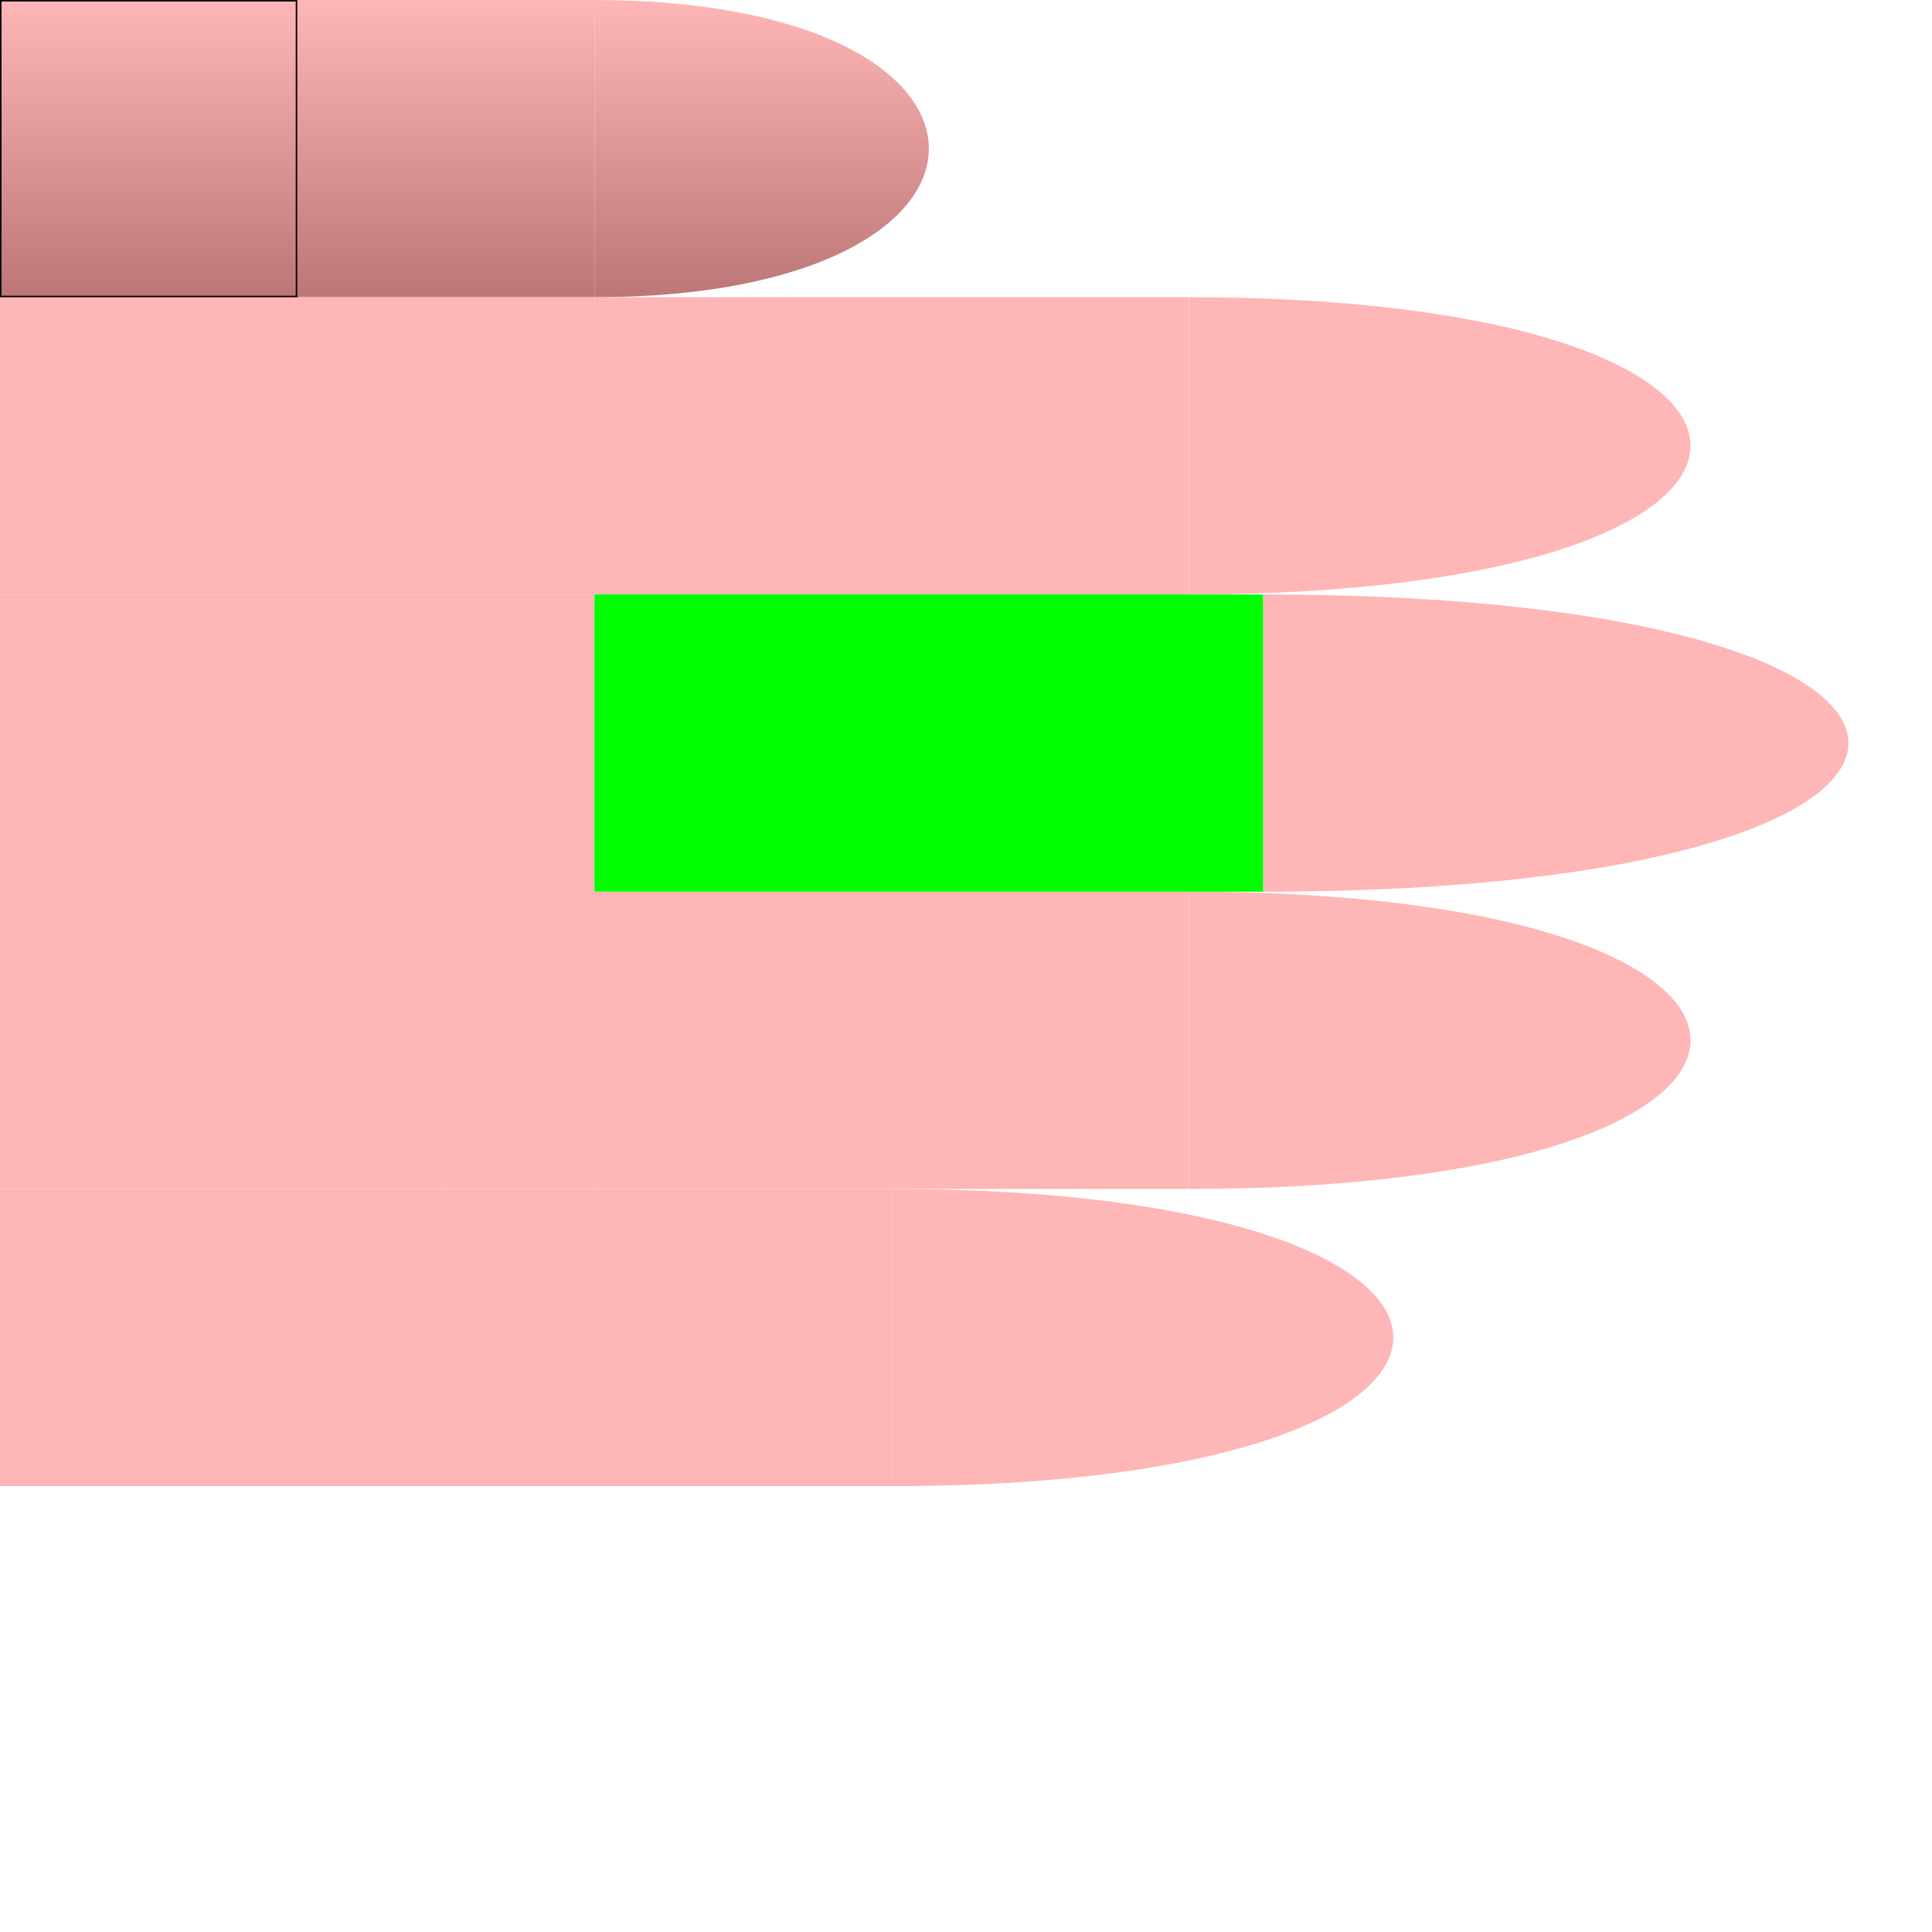
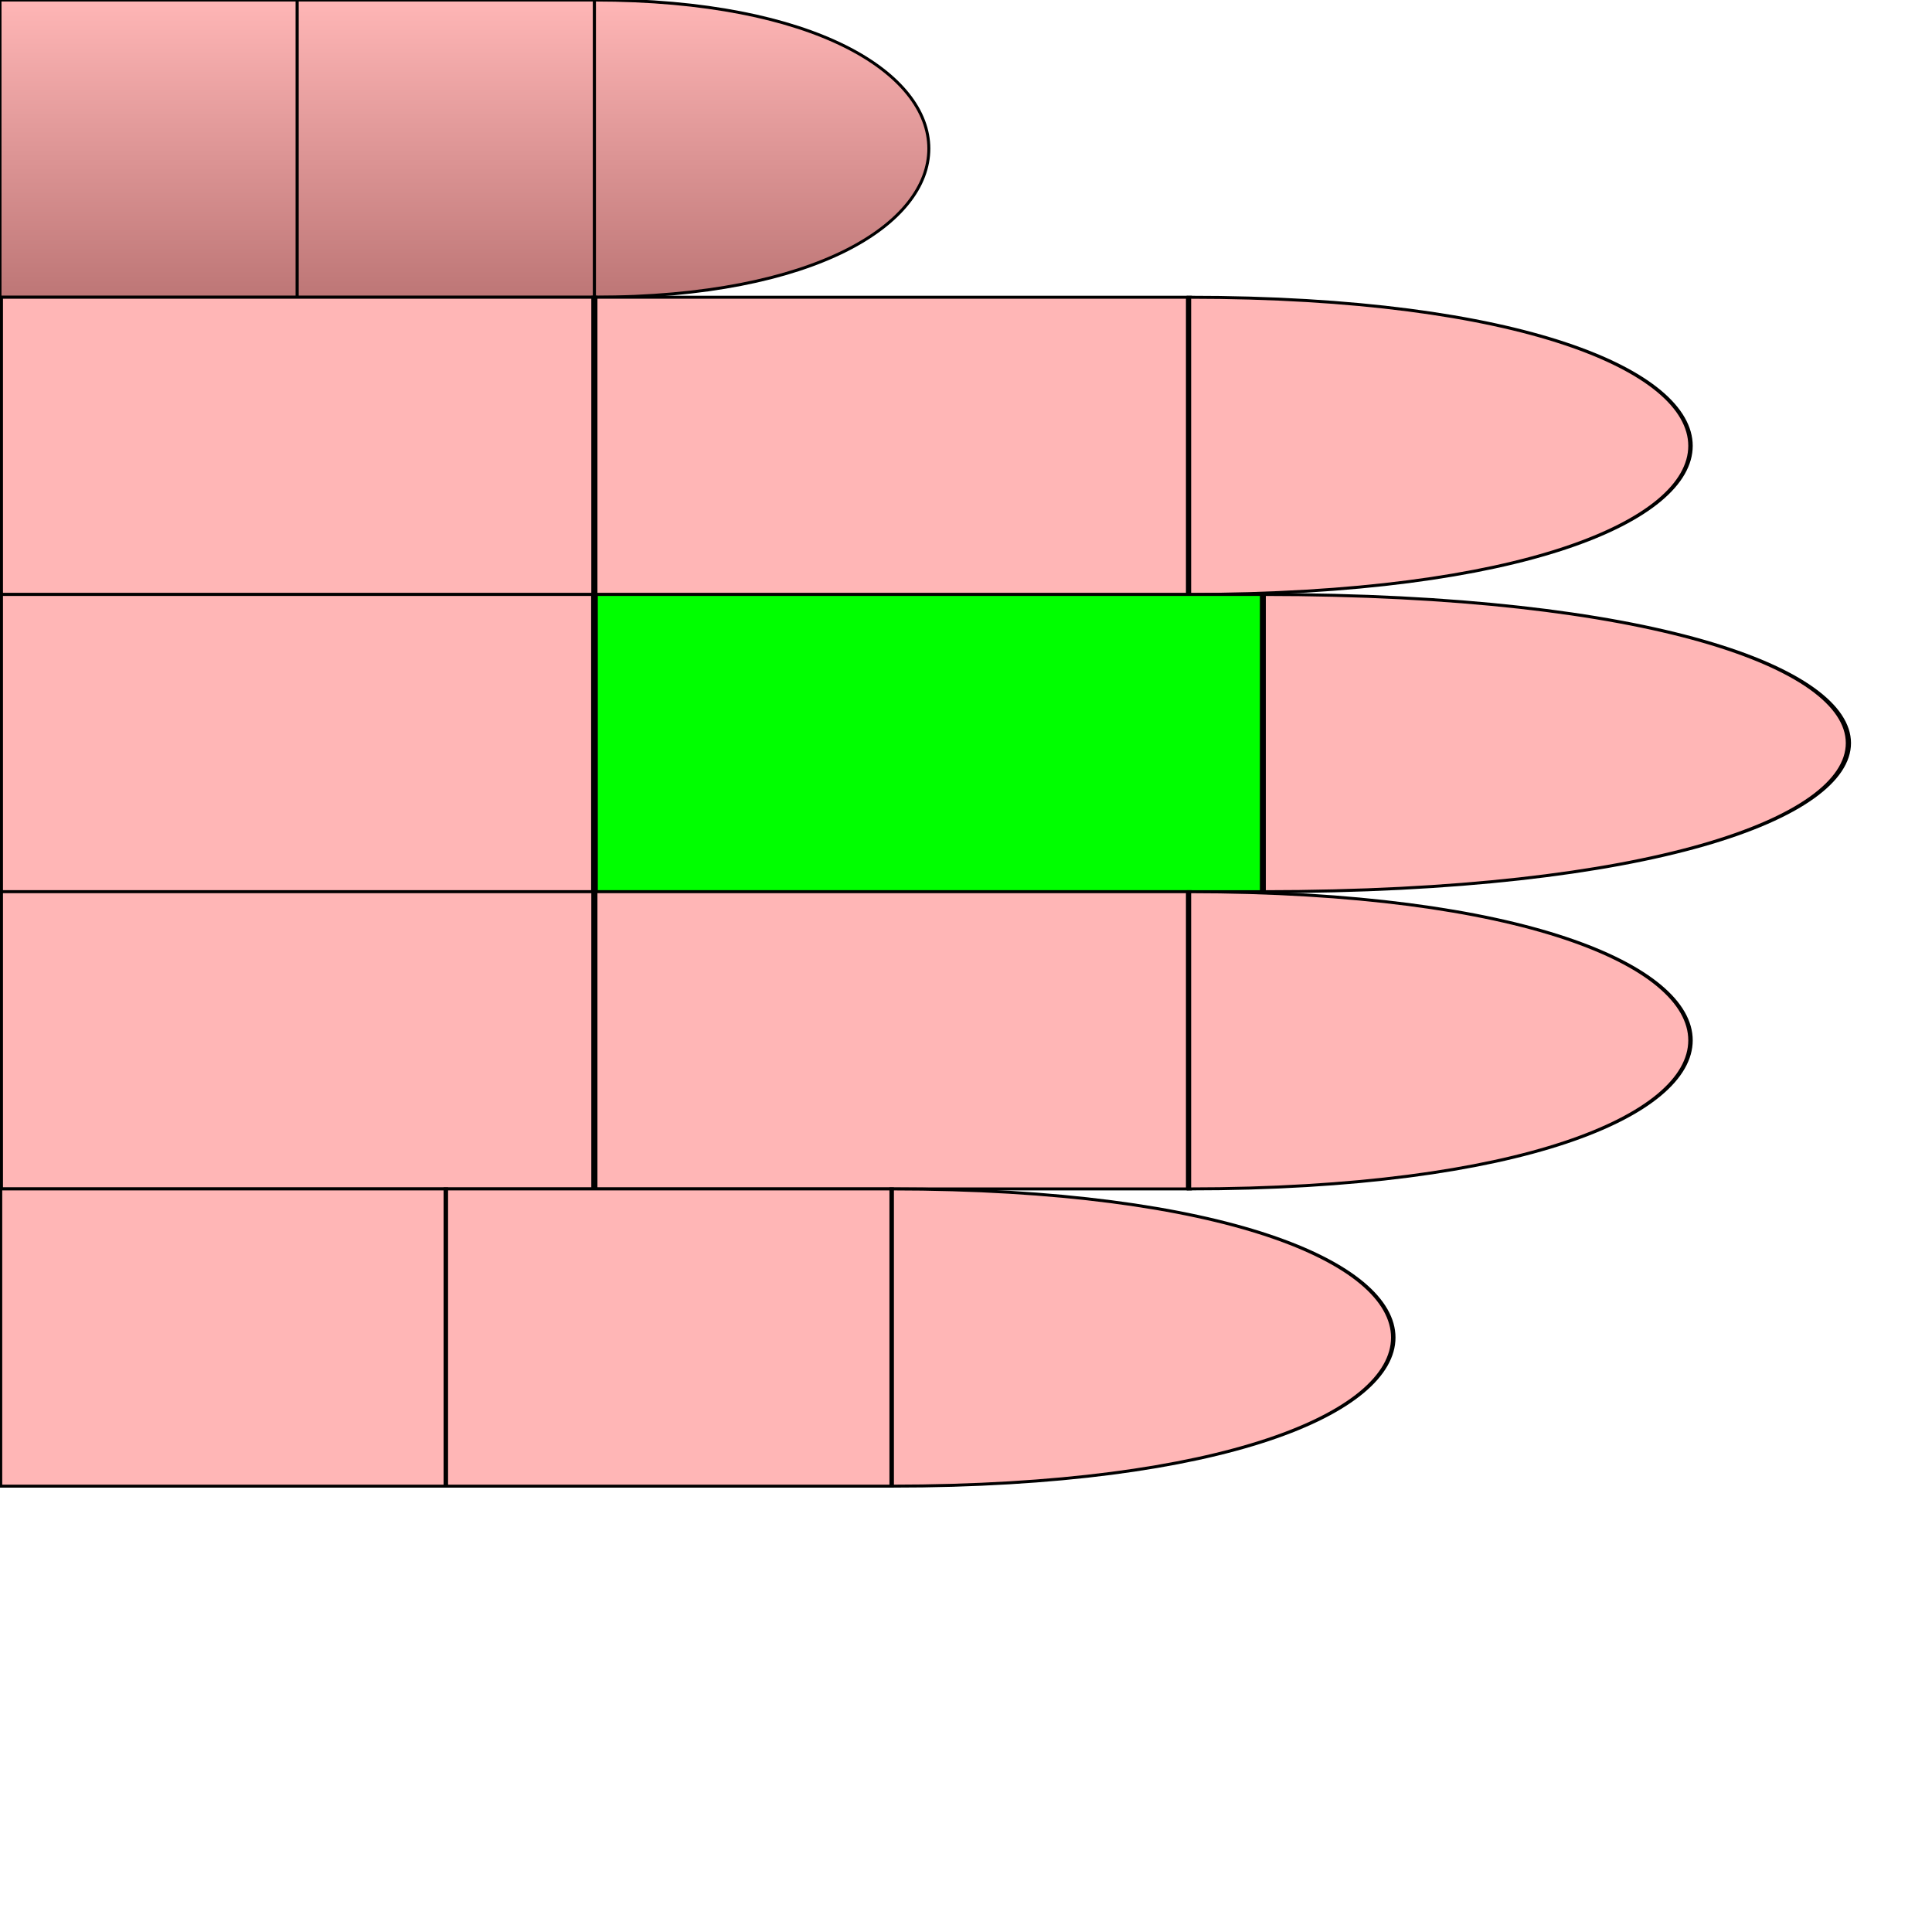
<svg xmlns="http://www.w3.org/2000/svg" id="chord-hand" viewBox="0 0 65 65" fill="none">
  <style>
+         #hand g use {
+             stroke: #000;
+             stroke-width: 0.1px;
+         }
        #thumb {
            fill: url("#thumbGradient");
        }
        #index {
            fill: #ffb6b6ff;
        }
        #middle {
            fill: #ffb6b6ff;
        }
        #ring {
            fill: #ffb6b6ff;
        }
        #pinky {
            fill: #ffb6b6ff;
        }
    #middle #mf {
        fill: #0F0F;
        False {
            True {stroke: #00F; stroke-width: 2px;}
            False {stroke: #000; stroke-width: 0.1px}
        }
    }</style>
  <defs>
    <linearGradient id="thumbGradient" x1="1" x2="1" y1="0" y2="1">
      <stop offset="0%" stop-color="#ffb6b6ff" />
      <stop offset="100%" stop-color="#BD7676" />
    </linearGradient>
    <path id="phalange" d="                 M 0 0                  L 10 0                 L 10 10                 L 0 10                 Z" stroke-width="useCurrent" stroke="useCurrent" />
    <path id="tip" d="                 M 0 0                  C 15 0, 15 10, 0 10                 L 0 10                 Z" stroke-width="useCurrent" stroke="useCurrent" />
-     <g id="hand" viewBox="0 0 50 50" x="0" y="0">
-       <g id="thumb">
-         <use id="me" href="#phalange" stroke="#000" stroke-width="0.1px" transform="translate(0,0) scale(1,1) " />
-         <use id="mf" href="#phalange" transform="translate(10,0) scale(1,1) " />
-         <use id="pf" href="#tip" transform="translate(20,0) scale(1,1) " />
-       </g>
-       <g id="index" transform="translate(0,10)">
-         <use id="me" href="#phalange" transform="translate(0,0) scale(2,1) " />
-         <use id="mf" href="#phalange" transform="translate(20,0) scale(2,1) " />
-         <use id="pf" href="#tip" transform="translate(40,0) scale(1.5,1) " />
-       </g>
-       <g id="middle" transform="translate(0,20)">
-         <use id="me" href="#phalange" transform="translate(0,0) scale(2,1) " />
-         <use id="mf" href="#phalange" transform="translate(20,0) scale(2.25,1) " />
-         <use id="pf" href="#tip" transform="translate(42.5,0) scale(1.75,1) " />
-       </g>
-       <g id="ring" transform="translate(0,30)">
-         <use id="me" href="#phalange" transform="translate(0,0) scale(2,1) " />
-         <use id="mf" href="#phalange" transform="translate(20,0) scale(2,1) " />
-         <use id="pf" href="#tip" transform="translate(40,0) scale(1.5,1) " />
-       </g>
-       <g id="pinky" transform="translate(0,40)">
-         <use id="me" href="#phalange" transform="translate(0,0) scale(1.5,1) " />
-         <use id="mf" href="#phalange" transform="translate(15,0) scale(1.5,1) " />
-         <use id="pf" href="#tip" transform="translate(30,0) scale(1.5,1) " />
-       </g>
+   </defs>
+   <g id="hand" viewBox="0 0 50 50" x="0" y="0">
+     <g id="thumb">
+       <use id="me" href="#phalange" stroke="#000" stroke-width="0.1px" transform="translate(0,0) scale(1,1) " />
+       <use id="mf" href="#phalange" transform="translate(10,0) scale(1,1) " />
+       <use id="pf" href="#tip" transform="translate(20,0) scale(1,1) " />
    </g>
-   </defs>
-   <use href="#hand" transform="translate(0,0) rotate(0)" />
+     <g id="index" transform="translate(0,10)">
+       <use id="me" href="#phalange" transform="translate(0,0) scale(2,1) " />
+       <use id="mf" href="#phalange" transform="translate(20,0) scale(2,1) " />
+       <use id="pf" href="#tip" transform="translate(40,0) scale(1.5,1) " />
+     </g>
+     <g id="middle" transform="translate(0,20)">
+       <use id="me" href="#phalange" transform="translate(0,0) scale(2,1) " />
+       <use id="mf" href="#phalange" transform="translate(20,0) scale(2.25,1) " />
+       <use id="pf" href="#tip" transform="translate(42.5,0) scale(1.75,1) " />
+     </g>
+     <g id="ring" transform="translate(0,30)">
+       <use id="me" href="#phalange" transform="translate(0,0) scale(2,1) " />
+       <use id="mf" href="#phalange" transform="translate(20,0) scale(2,1) " />
+       <use id="pf" href="#tip" transform="translate(40,0) scale(1.5,1) " />
+     </g>
+     <g id="pinky" transform="translate(0,40)">
+       <use id="me" href="#phalange" transform="translate(0,0) scale(1.5,1) " />
+       <use id="mf" href="#phalange" transform="translate(15,0) scale(1.5,1) " />
+       <use id="pf" href="#tip" transform="translate(30,0) scale(1.5,1) " />
+     </g>
+   </g>
</svg>
